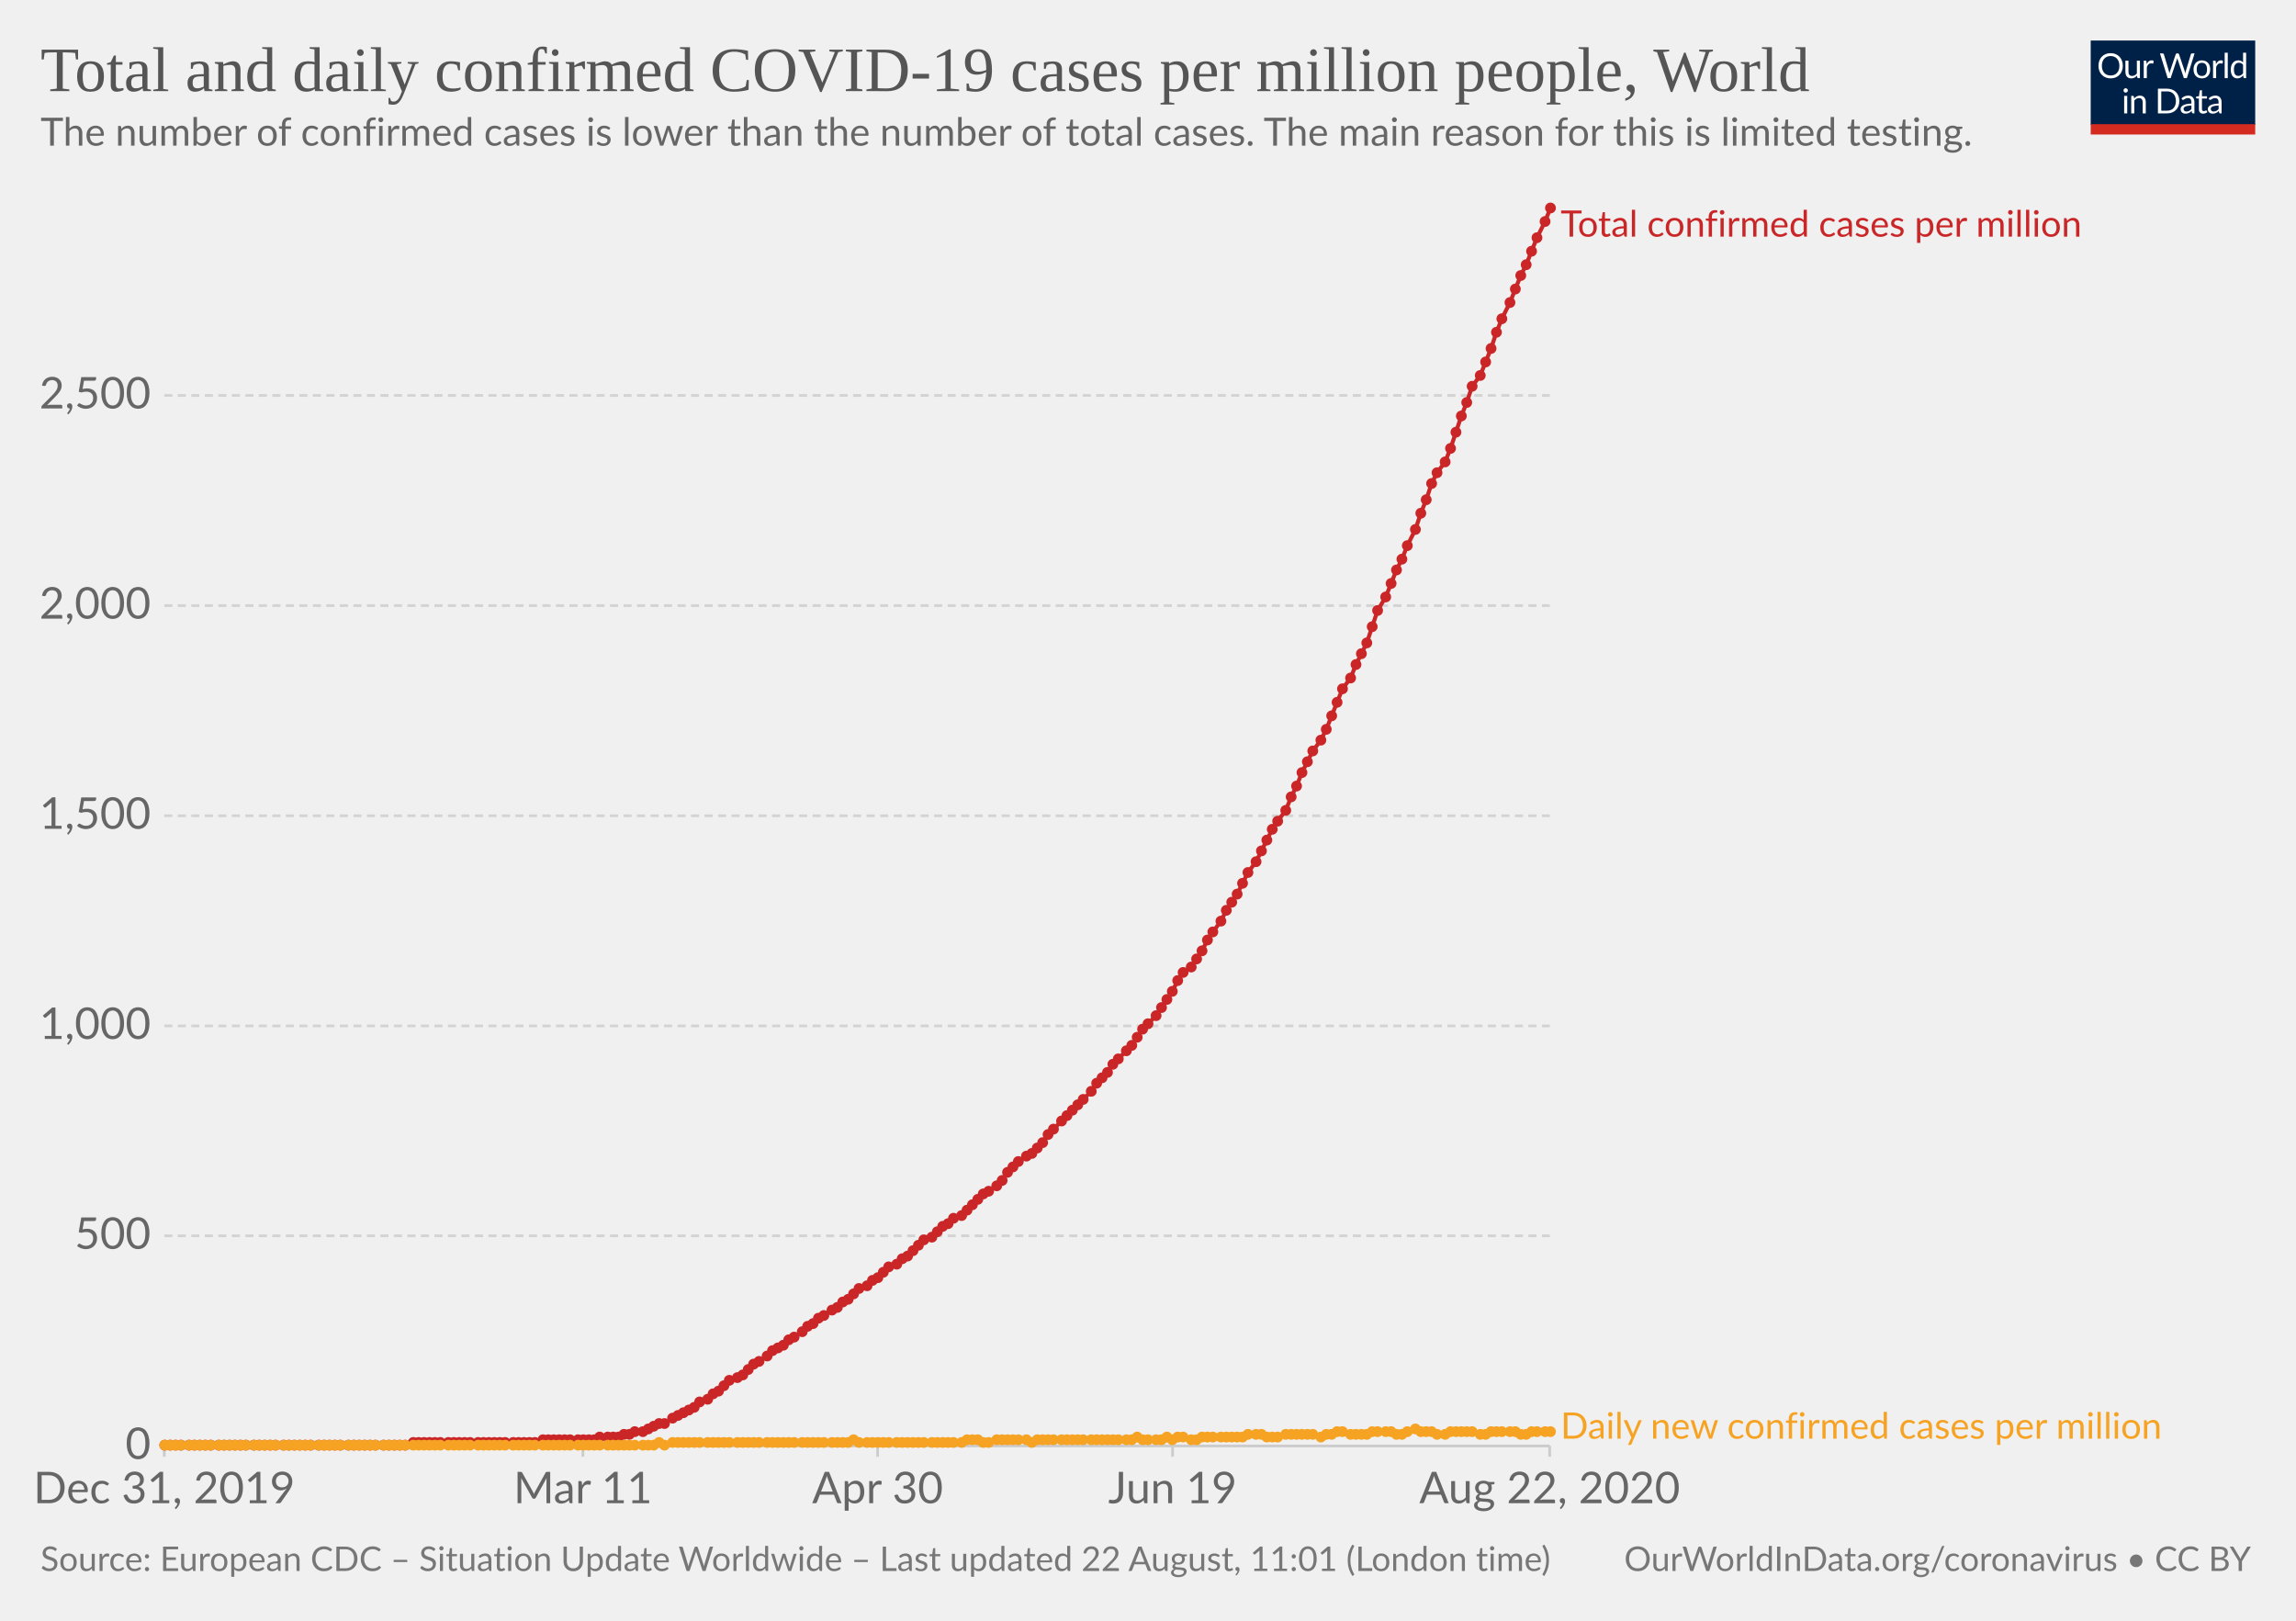
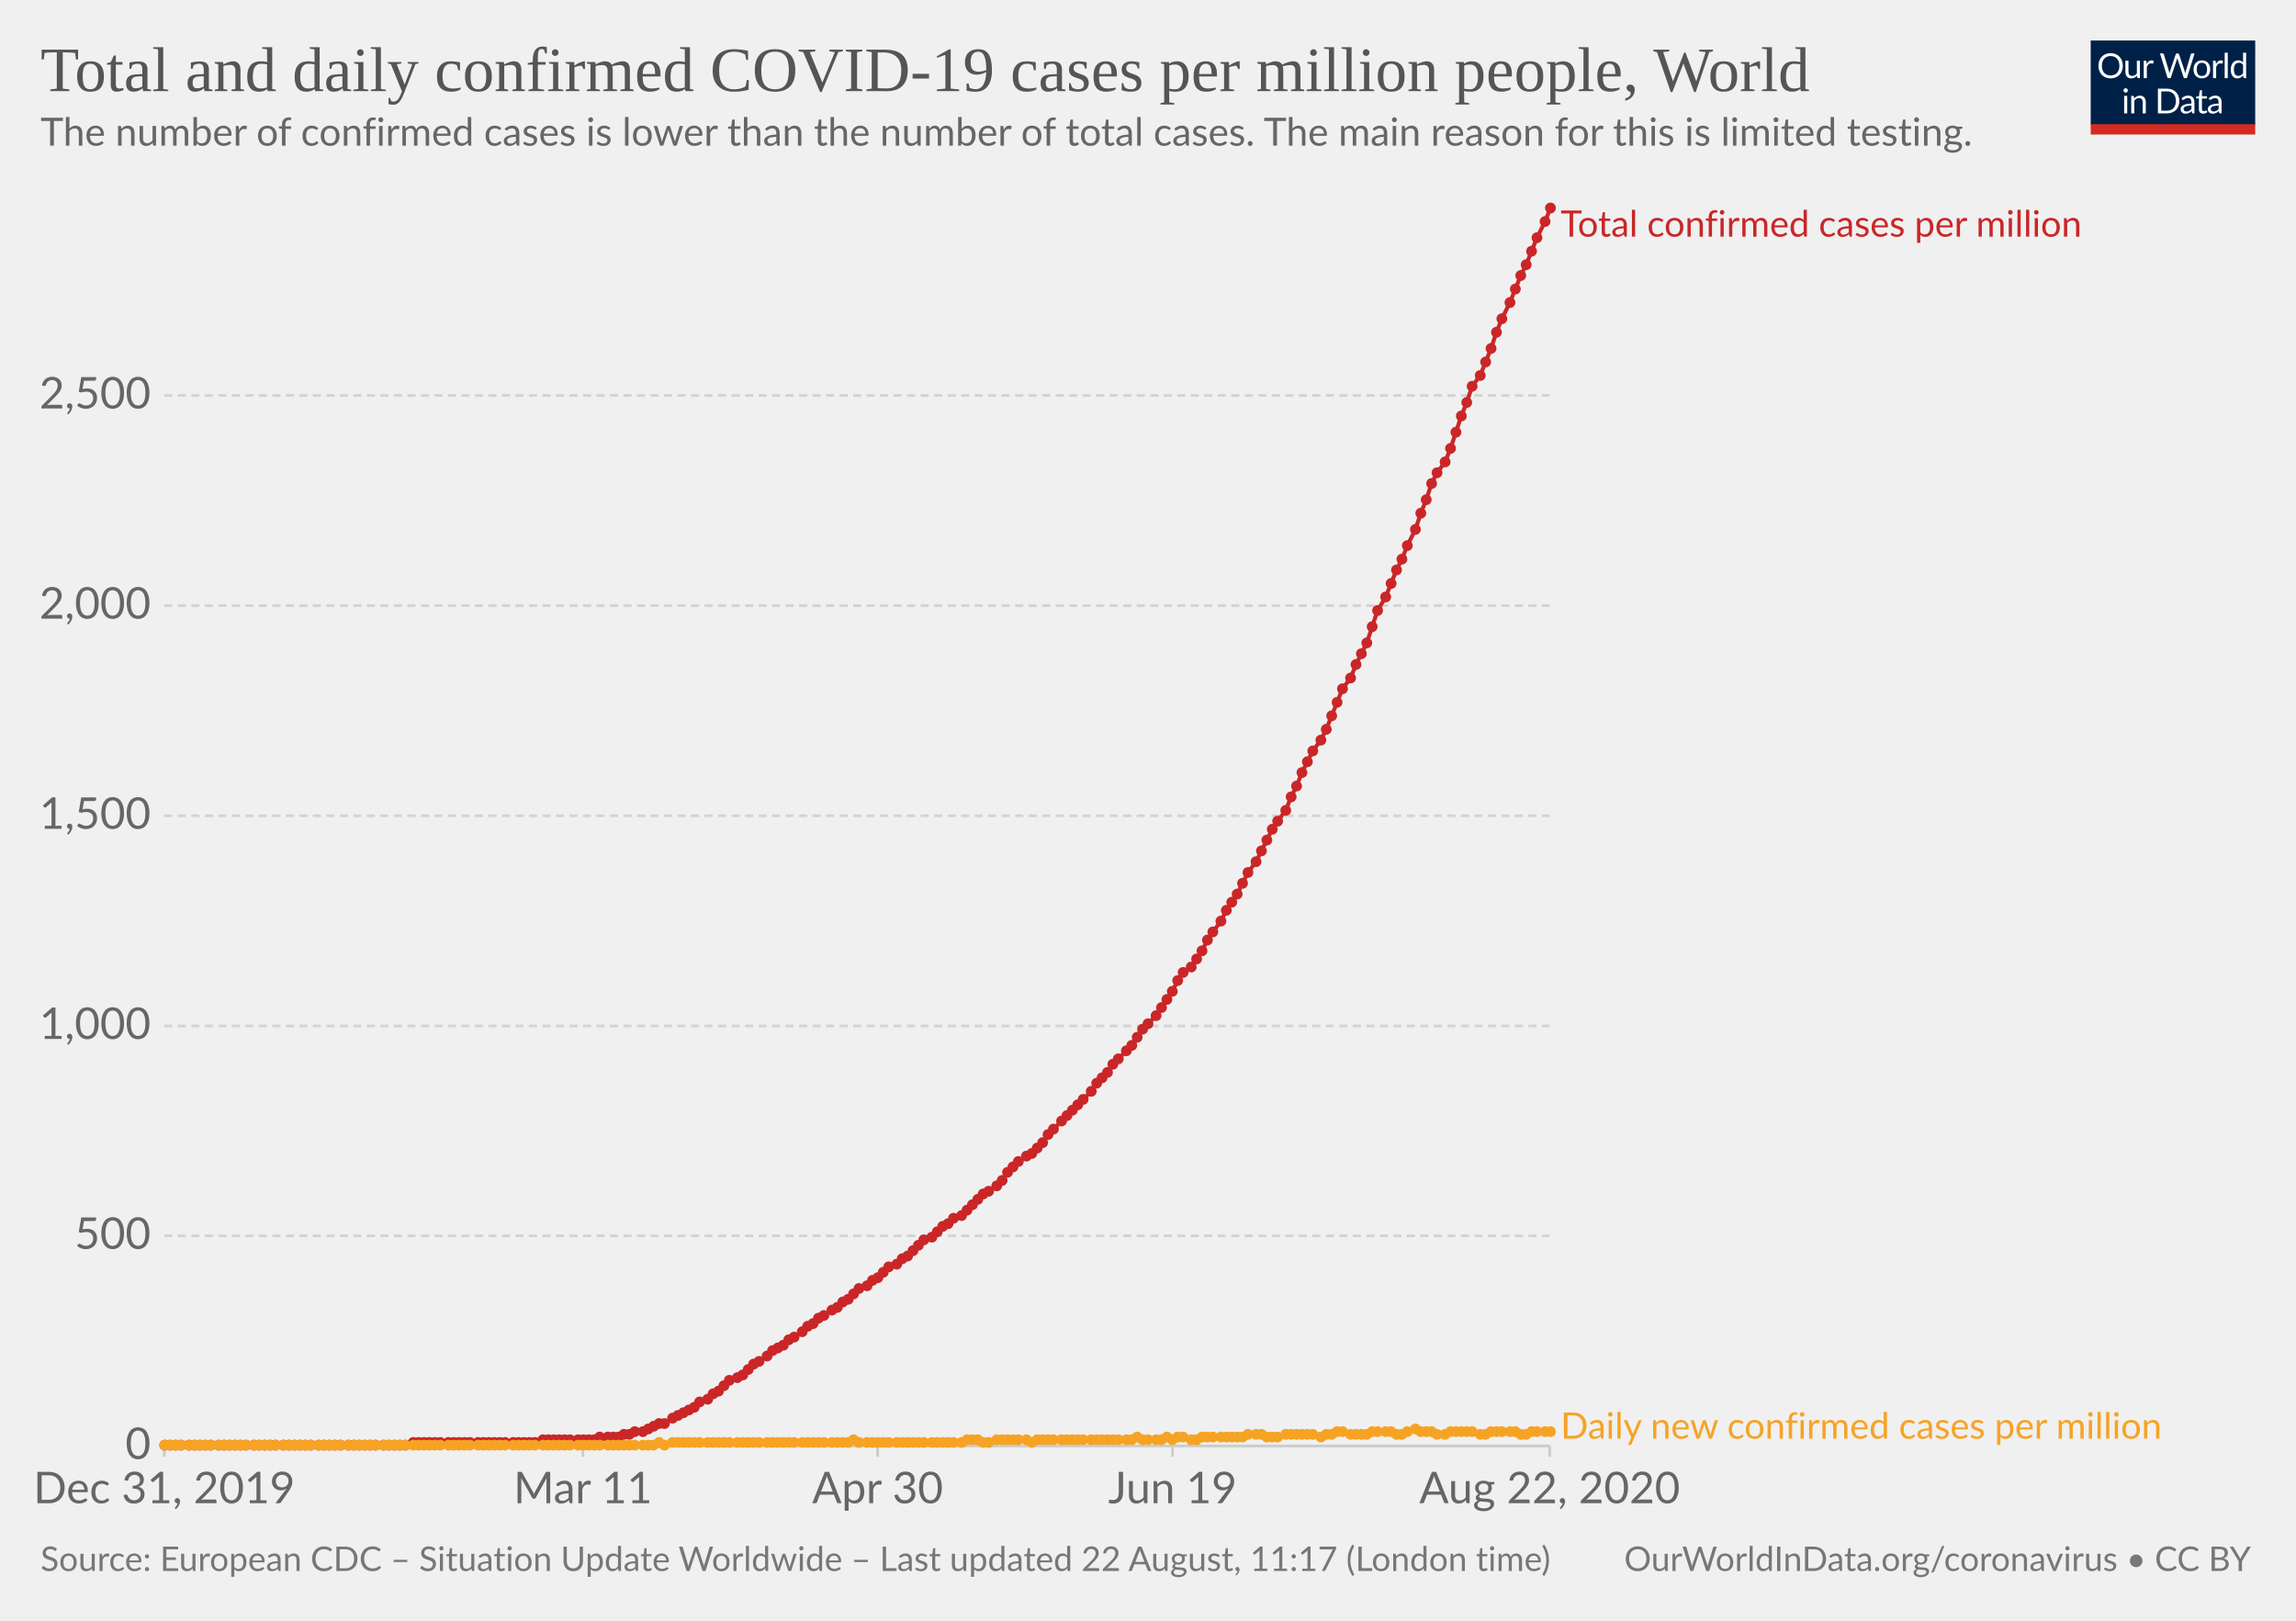
<svg xmlns="http://www.w3.org/2000/svg" version="1.1" style="background-color:#fff;-webkit-font-smoothing:antialiased" width="850" height="600" viewBox="0 0 850 600" font-family="Lato,'Helvetica Neue',Helvetica,Arial,sans-serif" font-size="18" text-rendering="optimizeLegibility">
  <g class="HeaderView">
    <g transform="matrix(.29 0 0 .29 774 15)">
      <svg width="210" height="120" viewBox="0 0 210 120" fill="none">
        <g clip-path="url(#clip0)">
          <path d="M0 0h210v107.89H0V0z" fill="#002147" />
          <path d="M40.98 32.25c0 2.36-.38 4.53-1.12 6.51a14.26 14.26 0 01-8.1 8.4c-1.9.78-4.02 1.17-6.34 1.17a16.6 16.6 0 01-6.33-1.17 14.31 14.31 0 01-8.08-8.4 18.29 18.29 0 01-1.12-6.51c0-2.36.38-4.53 1.12-6.5a14.32 14.32 0 018.07-8.44c1.92-.8 4.03-1.19 6.34-1.19 2.32 0 4.43.4 6.34 1.19 1.92.8 3.56 1.9 4.93 3.34a14.87 14.87 0 013.17 5.1 18.1 18.1 0 011.12 6.5zm-4.38 0c0-1.94-.26-3.68-.8-5.22a10.91 10.91 0 00-2.24-3.89 9.68 9.68 0 00-3.52-2.46 11.95 11.95 0 00-4.62-.86c-1.68 0-3.21.28-4.6.86a9.88 9.88 0 00-3.54 2.46 10.91 10.91 0 00-2.24 3.9c-.53 1.53-.8 3.27-.8 5.2 0 1.94.27 3.68.8 5.22a11.17 11.17 0 002.24 3.9 10.01 10.01 0 003.55 2.44c1.38.56 2.9.83 4.6.83 1.7 0 3.24-.27 4.61-.83a9.8 9.8 0 003.52-2.44 11.17 11.17 0 002.25-3.9c.53-1.54.8-3.28.8-5.21zm26.22-6.54V48H60.5c-.56 0-.9-.27-1.05-.81l-.31-2.4a12.45 12.45 0 01-3.26 2.6c-1.2.64-2.58.96-4.13.96-1.22 0-2.3-.2-3.24-.6a6.52 6.52 0 01-2.33-1.7 7.37 7.37 0 01-1.43-2.67c-.3-1.04-.46-2.2-.46-3.45V25.7h3.91v14.22c0 1.68.38 2.99 1.15 3.91.77.93 1.96 1.39 3.54 1.39 1.16 0 2.24-.27 3.23-.82a10.42 10.42 0 002.8-2.28V25.7h3.91zm8.61 4.47a9.94 9.94 0 012.6-3.56 5.64 5.64 0 013.76-1.3c.47 0 .92.05 1.34.15.44.1.83.27 1.17.49l-.3 2.92c-.09.37-.3.55-.66.55-.2 0-.5-.04-.9-.13a6.21 6.21 0 00-3.24.18c-.54.2-1.03.5-1.47.92-.42.4-.81.9-1.17 1.5-.33.58-.64 1.26-.92 2.02V48H67.7V25.71h2.25c.42 0 .72.08.88.25.16.16.27.44.33.83l.26 3.39zm61.16-13.7L122.75 48h-3.82l-7.99-24.05a21.95 21.95 0 01-.42-1.58 38.36 38.36 0 01-.44 1.58L102.05 48h-3.83L88.4 16.47h3.54c.38 0 .7.1.95.29.26.2.43.43.5.73l6.52 21.9c.1.4.2.83.28 1.28.1.46.2.94.29 1.46l.3-1.46c.12-.47.25-.9.38-1.27l7.41-21.91c.1-.25.26-.48.51-.69.27-.22.58-.33.95-.33h1.23c.38 0 .69.1.92.29.24.2.41.43.53.73l7.4 21.9a28.4 28.4 0 01.68 2.62 29.52 29.52 0 01.52-2.61l6.54-21.91c.07-.27.23-.5.48-.7.27-.21.58-.32.95-.32h3.32zm9.35 8.88c1.63 0 3.1.27 4.4.82a9.43 9.43 0 015.46 5.94c.5 1.4.74 2.98.74 4.73 0 1.76-.25 3.34-.74 4.75a9.43 9.43 0 01-5.46 5.92c-1.3.52-2.77.79-4.4.79-1.64 0-3.12-.27-4.44-.8a9.42 9.42 0 01-3.35-2.3c-.92-1-1.63-2.2-2.13-3.61-.49-1.41-.73-3-.73-4.75s.24-3.33.73-4.73c.5-1.43 1.2-2.64 2.13-3.63a9.4 9.4 0 013.35-2.31c1.32-.55 2.8-.82 4.44-.82zm0 19.89c2.2 0 3.84-.73 4.93-2.2 1.08-1.48 1.63-3.54 1.63-6.18 0-2.66-.55-4.72-1.63-6.2-1.09-1.49-2.73-2.23-4.93-2.23-1.12 0-2.09.2-2.93.57a5.7 5.7 0 00-2.06 1.65 7.5 7.5 0 00-1.24 2.67c-.26 1.04-.4 2.22-.4 3.54 0 2.64.55 4.7 1.64 6.18 1.1 1.47 2.76 2.2 4.99 2.2zm17.97-15.07a9.94 9.94 0 012.6-3.56 5.64 5.64 0 013.76-1.3c.47 0 .91.05 1.34.15.44.1.83.27 1.16.49l-.28 2.92c-.09.37-.31.55-.66.55-.2 0-.5-.04-.9-.13a6.2 6.2 0 00-3.24.18c-.54.2-1.03.5-1.47.92-.43.4-.82.9-1.17 1.5a13.1 13.1 0 00-.92 2.02V48h-3.94V25.71h2.24c.43 0 .72.08.88.25.17.16.28.44.33.83l.27 3.39zm15.04-14.59V48h-3.92V15.6h3.92zm19.55 15.43a6.22 6.22 0 00-2.38-2.05 6.7 6.7 0 00-2.86-.6c-2.07 0-3.66.75-4.77 2.23-1.12 1.48-1.68 3.6-1.68 6.33 0 1.46.13 2.7.38 3.74a7.29 7.29 0 001.1 2.56 4.35 4.35 0 001.78 1.45c.7.3 1.5.46 2.4.46 1.29 0 2.41-.3 3.36-.88a9.6 9.6 0 002.67-2.49V31.02zm3.91-15.43V48h-2.33c-.56 0-.9-.27-1.06-.81l-.35-2.71a12.13 12.13 0 01-3.25 2.77 8.28 8.28 0 01-4.23 1.06 7.31 7.31 0 01-6.14-2.9c-.73-.96-1.3-2.15-1.69-3.57a18.35 18.35 0 01.07-9.48 11.29 11.29 0 011.89-3.7 8.7 8.7 0 017.06-3.34 7.96 7.96 0 016.12 2.62V15.59h3.91zM46.61 70.71V93H42.7V70.71h3.91zm.84-7c0 .39-.08.75-.24 1.09a2.81 2.81 0 01-1.52 1.47 2.67 2.67 0 01-2.16 0 2.9 2.9 0 01-1.45-1.47 2.67 2.67 0 010-2.16c.15-.35.35-.65.6-.9.25-.27.53-.47.85-.62a2.67 2.67 0 012.16 0c.35.15.65.35.9.62.27.25.47.55.62.9.16.34.24.7.24 1.08zm7.97 10.24c.49-.54 1-1.04 1.54-1.48a9.85 9.85 0 013.66-1.84 8.96 8.96 0 015.43.35c.94.4 1.72.97 2.33 1.71a7.36 7.36 0 011.43 2.67c.32 1.04.49 2.19.49 3.45V93h-3.94V78.81c0-1.69-.4-3-1.17-3.92-.76-.93-1.93-1.4-3.5-1.4a6.6 6.6 0 00-3.25.83c-1 .56-1.92 1.31-2.77 2.27V93h-3.94V70.71h2.35c.56 0 .9.28 1.04.82l.3 2.42zm57.7 3.3c0 2.36-.37 4.5-1.11 6.44a14.3 14.3 0 01-3.17 4.98 14.1 14.1 0 01-4.93 3.2c-1.9.76-4.02 1.13-6.33 1.13H85.8V61.47h11.77c2.31 0 4.42.39 6.33 1.15a13.8 13.8 0 018.1 8.18 17.75 17.75 0 011.12 6.45zm-4.37 0c0-1.94-.26-3.67-.8-5.2a10.94 10.94 0 00-2.23-3.87 9.57 9.57 0 00-3.53-2.42 12.23 12.23 0 00-4.61-.83h-7.5v24.62h7.5c1.7 0 3.24-.28 4.61-.84a9.7 9.7 0 003.53-2.4 10.94 10.94 0 002.24-3.87c.53-1.53.8-3.26.8-5.2zm19.8 5.72c-1.8.06-3.34.2-4.62.44-1.26.22-2.3.51-3.1.88-.8.36-1.37.8-1.74 1.3-.35.5-.53 1.05-.53 1.67 0 .58.1 1.1.3 1.52a3 3 0 00.76 1.05c.34.27.73.46 1.17.6.45.11.94.17 1.45.17a7.28 7.28 0 003.5-.81 11.95 11.95 0 002.82-2.2v-4.62zm-12.65-9.11a12.73 12.73 0 013.98-2.66c1.43-.59 3-.88 4.73-.88 1.25 0 2.36.2 3.33.61a6.81 6.81 0 013.94 4.38c.33 1.04.5 2.19.5 3.43V93h-1.74a1.8 1.8 0 01-.88-.18c-.2-.13-.36-.38-.48-.74l-.44-2.12c-.59.55-1.16 1.03-1.72 1.46a9.48 9.48 0 01-3.74 1.7c-.69.15-1.46.23-2.3.23-.87 0-1.69-.12-2.45-.35a5.34 5.34 0 01-3.34-2.93 6.64 6.64 0 01-.49-2.64c0-.88.25-1.72.73-2.53a6.33 6.33 0 012.35-2.17c1.09-.63 2.5-1.15 4.25-1.54 1.75-.41 3.89-.65 6.42-.7v-1.75c0-1.73-.37-3.03-1.12-3.91-.75-.9-1.84-1.34-3.28-1.34-.97 0-1.78.12-2.44.37-.64.23-1.2.5-1.7.81l-1.23.82c-.33.23-.67.35-1 .35-.27 0-.5-.07-.69-.2a2.1 2.1 0 01-.48-.53l-.7-1.25zm27.67 19.5c-1.76 0-3.12-.5-4.07-1.48-.94-.98-1.41-2.4-1.41-4.25V74h-2.68a.9.9 0 01-.6-.2c-.16-.14-.24-.36-.24-.66v-1.56l3.65-.46.9-6.89a.9.9 0 01.29-.52.88.88 0 01.62-.22H142v7.67h6.44V74H142v13.38c0 .94.22 1.63.68 2.09.45.45 1.04.68 1.76.68a3.21 3.21 0 001.85-.53l.55-.35c.16-.12.3-.18.41-.18.2 0 .4.13.55.38l1.15 1.87a7.45 7.45 0 01-2.44 1.5c-.96.35-1.94.52-2.95.52zm19.68-10.4c-1.8.07-3.34.21-4.62.45-1.26.22-2.3.51-3.1.88-.8.36-1.37.8-1.74 1.3-.35.5-.53 1.05-.53 1.67 0 .58.1 1.1.3 1.52.18.42.44.77.76 1.05.34.27.73.46 1.17.6.45.11.94.17 1.45.17a7.3 7.3 0 003.5-.81 12.04 12.04 0 002.82-2.2v-4.62zm-12.65-9.1a12.72 12.72 0 013.99-2.66c1.42-.59 3-.88 4.72-.88 1.25 0 2.36.2 3.33.61a6.81 6.81 0 013.94 4.38c.33 1.04.5 2.19.5 3.43V93h-1.74a1.8 1.8 0 01-.88-.18c-.2-.13-.36-.38-.48-.74l-.44-2.12c-.59.55-1.16 1.03-1.72 1.46a9.48 9.48 0 01-3.74 1.7c-.69.15-1.46.23-2.3.23-.87 0-1.69-.12-2.45-.35a5.33 5.33 0 01-3.34-2.93 6.62 6.62 0 01-.49-2.64c0-.88.25-1.72.73-2.53a6.33 6.33 0 012.35-2.17c1.09-.63 2.5-1.15 4.25-1.54a31.2 31.2 0 016.42-.7v-1.75c0-1.73-.37-3.03-1.12-3.91-.75-.9-1.84-1.34-3.28-1.34-.97 0-1.78.12-2.44.37-.64.23-1.2.5-1.7.81-.46.3-.87.57-1.22.82-.34.23-.68.35-1.02.35-.26 0-.49-.07-.68-.2a1.88 1.88 0 01-.48-.53l-.7-1.25z" fill="#fff" />
          <path fill="#D42B21" d="M0 106.79h210V120H0z" />
        </g>
        <defs>
          <clipPath id="clip0">
            <path fill="#fff" d="M0 0h210v120H0z" />
          </clipPath>
        </defs>
      </svg>
    </g>
    <a href="https://ourworldindata.org/grapher/total-daily-covid-cases-per-million" target="_blank" font-family="&quot;Playfair Display&quot;,Georgia,&quot;Times New Roman&quot;,serif">
      <text font-size="23.4" x="15" y="33.7" fill="#555">
        <tspan x="15" y="33.72">Total and daily confirmed COVID-19 cases per million people, World</tspan>
      </text>
    </a>
    <text font-size="14.4" x="15" y="53.9" fill="#666">
      <tspan x="15" y="53.92">The number of confirmed cases is lower than the number of total cases. The main reason for this is limited testing.</tspan>
    </text>
  </g>
  <g class="LineChart">
    <defs>
      <clipPath id="a">
        <path d="M50.82 0h830v959.4h-830z" />
      </clipPath>
    </defs>
    <g class="AxisBoxView">
      <g class="HorizontalAxis">
        <path stroke="#ccc" d="M60.8 535.3v4M215.8 535.3v4M324.9 535.3v4M434.1 535.3v4M573.7 535.3v4" />
        <text x="60.8" y="556.5" fill="#666" text-anchor="middle" font-size="16.2">Dec 31, 2019</text>
        <text x="215.8" y="556.5" fill="#666" text-anchor="middle" font-size="16.2">Mar 11</text>
        <text x="324.9" y="556.5" fill="#666" text-anchor="middle" font-size="16.2">Apr 30</text>
        <text x="434.1" y="556.5" fill="#666" text-anchor="middle" font-size="16.2">Jun 19</text>
        <text x="573.7" y="556.5" fill="#666" text-anchor="middle" font-size="16.2">Aug 22, 2020</text>
      </g>
      <g class="VerticalAxis" fill="#666" dominant-baseline="middle" text-anchor="end" font-size="16.2">
        <text x="55.82" y="535.3">0</text>
        <text x="55.82" y="457.5">500</text>
        <text x="55.82" y="379.8">1,000</text>
        <text x="55.82" y="302">1,500</text>
        <text x="55.82" y="224.2">2,000</text>
        <text x="55.82" y="146.4">2,500</text>
      </g>
      <g class="AxisGridLines horizontalLines">
        <path stroke="#ccc" d="M60.82 535.3h512.92" />
        <path stroke="#d3d3d3" stroke-dasharray="3,2" d="M60.82 457.5h512.92M60.82 379.8h512.92M60.82 302h512.92M60.82 224.2h512.92M60.82 146.4h512.92" />
      </g>
    </g>
    <g clip-path="url(#a)">
      <g class="HeightedLegend" cursor="default">
        <g class="legendMark">
          <text font-size="13.5" x="577.7" y="87.6" fill="#ca2628">
            <tspan x="577.74" y="87.6">Total confirmed cases per million</tspan>
          </text>
        </g>
        <g class="legendMark">
          <text font-size="13.5" x="577.7" y="532.6" fill="#f6a324">
            <tspan x="577.74" y="532.6">Daily new confirmed cases per million</tspan>
          </text>
        </g>
      </g>
      <g class="Lines">
        <g class="key-World_0">
          <path stroke="#ca2628" stroke-linecap="round" d="M61 535h89l3-1h45l3-1h19l2-1h7l2-1h2l2-1h3l2-1 2-1 2-1h2l3-2 2-1 2-1 2-1 2-1 2-2 3-1 2-2 2-1 2-2 2-2 3-1 2-1 2-2 2-2 2-1 3-2 2-2 2-1 2-1 2-2 2-1 3-2 2-2 2-1 2-2 2-1 3-2 2-1 2-2 2-1 2-2 2-2 3-1 2-2 2-1 2-2 2-2 3-1 2-2 2-1 2-2 2-2 2-2 3-1 2-2 2-2 2-1 2-2 3-1 2-2 2-2 2-2 2-2 2-1 3-2 2-2 2-3 2-2 2-2 3-2 2-1 2-2 2-2 2-3 2-2 3-3 2-2 2-2 2-2 2-2 3-3 2-3 2-2 2-2 2-3 2-2 3-3 2-2 2-3 2-3 2-2 3-3 2-3 2-3 2-3 2-4 2-3 3-2 2-3 2-3 2-4 2-3 3-4 2-4 2-3 2-3 2-4 2-4 3-4 2-4 2-4 2-4 2-3 3-4 2-5 2-4 2-5 2-4 2-4 3-4 2-4 2-5 2-5 2-5 3-4 2-5 2-4 2-4 2-6 2-6 3-5 2-5 2-5 2-4 2-5 3-6 2-6 2-5 2-6 2-4 3-4 2-5 2-6 2-6 2-5 2-6 3-4 2-5 2-5 2-6 2-5 3-6 2-5 2-5 2-4 2-5 2-5 3-6 2-5" fill="none" stroke-width="1.5" />
          <g fill="#ca2628">
            <circle cx="61" cy="535" r="2" />
            <circle cx="63" cy="535" r="2" />
            <circle cx="65" cy="535" r="2" />
            <circle cx="67" cy="535" r="2" />
            <circle cx="70" cy="535" r="2" />
            <circle cx="72" cy="535" r="2" />
            <circle cx="74" cy="535" r="2" />
            <circle cx="76" cy="535" r="2" />
            <circle cx="78" cy="535" r="2" />
            <circle cx="81" cy="535" r="2" />
            <circle cx="83" cy="535" r="2" />
            <circle cx="85" cy="535" r="2" />
            <circle cx="87" cy="535" r="2" />
            <circle cx="89" cy="535" r="2" />
            <circle cx="91" cy="535" r="2" />
            <circle cx="94" cy="535" r="2" />
            <circle cx="96" cy="535" r="2" />
            <circle cx="98" cy="535" r="2" />
            <circle cx="100" cy="535" r="2" />
            <circle cx="102" cy="535" r="2" />
            <circle cx="105" cy="535" r="2" />
            <circle cx="107" cy="535" r="2" />
            <circle cx="109" cy="535" r="2" />
            <circle cx="111" cy="535" r="2" />
            <circle cx="113" cy="535" r="2" />
            <circle cx="115" cy="535" r="2" />
            <circle cx="118" cy="535" r="2" />
            <circle cx="120" cy="535" r="2" />
            <circle cx="122" cy="535" r="2" />
            <circle cx="124" cy="535" r="2" />
            <circle cx="126" cy="535" r="2" />
            <circle cx="129" cy="535" r="2" />
            <circle cx="131" cy="535" r="2" />
            <circle cx="133" cy="535" r="2" />
            <circle cx="135" cy="535" r="2" />
            <circle cx="137" cy="535" r="2" />
            <circle cx="139" cy="535" r="2" />
            <circle cx="142" cy="535" r="2" />
            <circle cx="144" cy="535" r="2" />
            <circle cx="146" cy="535" r="2" />
            <circle cx="148" cy="535" r="2" />
            <circle cx="150" cy="535" r="2" />
            <circle cx="153" cy="534" r="2" />
            <circle cx="155" cy="534" r="2" />
            <circle cx="157" cy="534" r="2" />
            <circle cx="159" cy="534" r="2" />
            <circle cx="161" cy="534" r="2" />
            <circle cx="163" cy="534" r="2" />
            <circle cx="166" cy="534" r="2" />
            <circle cx="168" cy="534" r="2" />
            <circle cx="170" cy="534" r="2" />
            <circle cx="172" cy="534" r="2" />
            <circle cx="174" cy="534" r="2" />
            <circle cx="177" cy="534" r="2" />
            <circle cx="179" cy="534" r="2" />
            <circle cx="181" cy="534" r="2" />
            <circle cx="183" cy="534" r="2" />
            <circle cx="185" cy="534" r="2" />
            <circle cx="187" cy="534" r="2" />
            <circle cx="190" cy="534" r="2" />
            <circle cx="192" cy="534" r="2" />
            <circle cx="194" cy="534" r="2" />
            <circle cx="196" cy="534" r="2" />
            <circle cx="198" cy="534" r="2" />
            <circle cx="201" cy="533" r="2" />
            <circle cx="203" cy="533" r="2" />
            <circle cx="205" cy="533" r="2" />
            <circle cx="207" cy="533" r="2" />
            <circle cx="209" cy="533" r="2" />
            <circle cx="211" cy="533" r="2" />
            <circle cx="214" cy="533" r="2" />
            <circle cx="216" cy="533" r="2" />
            <circle cx="218" cy="533" r="2" />
            <circle cx="220" cy="533" r="2" />
            <circle cx="222" cy="532" r="2" />
            <circle cx="225" cy="532" r="2" />
            <circle cx="227" cy="532" r="2" />
            <circle cx="229" cy="532" r="2" />
            <circle cx="231" cy="531" r="2" />
            <circle cx="233" cy="531" r="2" />
            <circle cx="235" cy="530" r="2" />
            <circle cx="238" cy="530" r="2" />
            <circle cx="240" cy="529" r="2" />
            <circle cx="242" cy="528" r="2" />
            <circle cx="244" cy="527" r="2" />
            <circle cx="246" cy="527" r="2" />
            <circle cx="249" cy="525" r="2" />
            <circle cx="251" cy="524" r="2" />
            <circle cx="253" cy="523" r="2" />
            <circle cx="255" cy="522" r="2" />
            <circle cx="257" cy="521" r="2" />
            <circle cx="259" cy="519" r="2" />
            <circle cx="262" cy="518" r="2" />
            <circle cx="264" cy="516" r="2" />
            <circle cx="266" cy="515" r="2" />
            <circle cx="268" cy="513" r="2" />
            <circle cx="270" cy="511" r="2" />
            <circle cx="273" cy="510" r="2" />
            <circle cx="275" cy="509" r="2" />
            <circle cx="277" cy="507" r="2" />
            <circle cx="279" cy="505" r="2" />
            <circle cx="281" cy="504" r="2" />
            <circle cx="284" cy="502" r="2" />
            <circle cx="286" cy="500" r="2" />
            <circle cx="288" cy="499" r="2" />
            <circle cx="290" cy="498" r="2" />
            <circle cx="292" cy="496" r="2" />
            <circle cx="294" cy="495" r="2" />
            <circle cx="297" cy="493" r="2" />
            <circle cx="299" cy="491" r="2" />
            <circle cx="301" cy="490" r="2" />
            <circle cx="303" cy="488" r="2" />
            <circle cx="305" cy="487" r="2" />
            <circle cx="308" cy="485" r="2" />
            <circle cx="310" cy="484" r="2" />
            <circle cx="312" cy="482" r="2" />
            <circle cx="314" cy="481" r="2" />
            <circle cx="316" cy="479" r="2" />
            <circle cx="318" cy="477" r="2" />
            <circle cx="321" cy="476" r="2" />
            <circle cx="323" cy="474" r="2" />
            <circle cx="325" cy="473" r="2" />
            <circle cx="327" cy="471" r="2" />
            <circle cx="329" cy="469" r="2" />
            <circle cx="332" cy="468" r="2" />
            <circle cx="334" cy="466" r="2" />
            <circle cx="336" cy="465" r="2" />
            <circle cx="338" cy="463" r="2" />
            <circle cx="340" cy="461" r="2" />
            <circle cx="342" cy="459" r="2" />
            <circle cx="345" cy="458" r="2" />
            <circle cx="347" cy="456" r="2" />
            <circle cx="349" cy="454" r="2" />
            <circle cx="351" cy="453" r="2" />
            <circle cx="353" cy="451" r="2" />
            <circle cx="356" cy="450" r="2" />
            <circle cx="358" cy="448" r="2" />
            <circle cx="360" cy="446" r="2" />
            <circle cx="362" cy="444" r="2" />
            <circle cx="364" cy="442" r="2" />
            <circle cx="366" cy="441" r="2" />
            <circle cx="369" cy="439" r="2" />
            <circle cx="371" cy="437" r="2" />
            <circle cx="373" cy="434" r="2" />
            <circle cx="375" cy="432" r="2" />
            <circle cx="377" cy="430" r="2" />
            <circle cx="380" cy="428" r="2" />
            <circle cx="382" cy="427" r="2" />
            <circle cx="384" cy="425" r="2" />
            <circle cx="386" cy="423" r="2" />
            <circle cx="388" cy="420" r="2" />
            <circle cx="390" cy="418" r="2" />
            <circle cx="393" cy="415" r="2" />
            <circle cx="395" cy="413" r="2" />
            <circle cx="397" cy="411" r="2" />
            <circle cx="399" cy="409" r="2" />
            <circle cx="401" cy="407" r="2" />
            <circle cx="404" cy="404" r="2" />
            <circle cx="406" cy="401" r="2" />
            <circle cx="408" cy="399" r="2" />
            <circle cx="410" cy="397" r="2" />
            <circle cx="412" cy="394" r="2" />
            <circle cx="414" cy="392" r="2" />
            <circle cx="417" cy="389" r="2" />
            <circle cx="419" cy="387" r="2" />
            <circle cx="421" cy="384" r="2" />
            <circle cx="423" cy="381" r="2" />
            <circle cx="425" cy="379" r="2" />
            <circle cx="428" cy="376" r="2" />
            <circle cx="430" cy="373" r="2" />
            <circle cx="432" cy="370" r="2" />
            <circle cx="434" cy="367" r="2" />
            <circle cx="436" cy="363" r="2" />
            <circle cx="438" cy="360" r="2" />
            <circle cx="441" cy="358" r="2" />
            <circle cx="443" cy="355" r="2" />
            <circle cx="445" cy="352" r="2" />
            <circle cx="447" cy="348" r="2" />
            <circle cx="449" cy="345" r="2" />
            <circle cx="452" cy="341" r="2" />
            <circle cx="454" cy="337" r="2" />
            <circle cx="456" cy="334" r="2" />
            <circle cx="458" cy="331" r="2" />
            <circle cx="460" cy="327" r="2" />
            <circle cx="462" cy="323" r="2" />
            <circle cx="465" cy="319" r="2" />
            <circle cx="467" cy="315" r="2" />
            <circle cx="469" cy="311" r="2" />
            <circle cx="471" cy="307" r="2" />
            <circle cx="473" cy="304" r="2" />
            <circle cx="476" cy="300" r="2" />
            <circle cx="478" cy="295" r="2" />
            <circle cx="480" cy="291" r="2" />
            <circle cx="482" cy="286" r="2" />
            <circle cx="484" cy="282" r="2" />
            <circle cx="486" cy="278" r="2" />
            <circle cx="489" cy="274" r="2" />
            <circle cx="491" cy="270" r="2" />
            <circle cx="493" cy="265" r="2" />
            <circle cx="495" cy="260" r="2" />
            <circle cx="497" cy="255" r="2" />
            <circle cx="500" cy="251" r="2" />
            <circle cx="502" cy="246" r="2" />
            <circle cx="504" cy="242" r="2" />
            <circle cx="506" cy="238" r="2" />
            <circle cx="508" cy="232" r="2" />
            <circle cx="510" cy="226" r="2" />
            <circle cx="513" cy="221" r="2" />
            <circle cx="515" cy="216" r="2" />
            <circle cx="517" cy="211" r="2" />
            <circle cx="519" cy="207" r="2" />
            <circle cx="521" cy="202" r="2" />
            <circle cx="524" cy="196" r="2" />
            <circle cx="526" cy="190" r="2" />
            <circle cx="528" cy="185" r="2" />
            <circle cx="530" cy="179" r="2" />
            <circle cx="532" cy="175" r="2" />
            <circle cx="535" cy="171" r="2" />
            <circle cx="537" cy="166" r="2" />
            <circle cx="539" cy="160" r="2" />
            <circle cx="541" cy="154" r="2" />
            <circle cx="543" cy="149" r="2" />
            <circle cx="545" cy="143" r="2" />
            <circle cx="548" cy="139" r="2" />
            <circle cx="550" cy="134" r="2" />
            <circle cx="552" cy="129" r="2" />
            <circle cx="554" cy="123" r="2" />
            <circle cx="556" cy="118" r="2" />
            <circle cx="559" cy="112" r="2" />
            <circle cx="561" cy="107" r="2" />
            <circle cx="563" cy="102" r="2" />
            <circle cx="565" cy="98" r="2" />
            <circle cx="567" cy="93" r="2" />
            <circle cx="569" cy="88" r="2" />
            <circle cx="572" cy="82" r="2" />
            <circle cx="574" cy="77" r="2" />
          </g>
        </g>
        <g class="key-World_1">
          <path stroke="#f6a324" stroke-linecap="round" d="M61 535h181l2-1 2 1 3-1h65l2-1 2 1h38l2-1h4l2 1h2l3-1h11l2 1 2-1h35l2-1 2 1h7l2-1 2 1 2-1h2l3 1h2l2-1h15l2-1h5l2 1h4l3-1h10l3 1 2-1h2l2-1h2l3 1h6l2-1h7l2 1h2l2-1 3-1 2 1h4l2 1h3l2-1h8l3 1h2l2-1h9l2 1h2l2-1h7" fill="none" stroke-width="1.5" />
          <g fill="#f6a324">
            <circle cx="61" cy="535" r="2" />
            <circle cx="63" cy="535" r="2" />
            <circle cx="65" cy="535" r="2" />
            <circle cx="67" cy="535" r="2" />
            <circle cx="70" cy="535" r="2" />
            <circle cx="72" cy="535" r="2" />
            <circle cx="74" cy="535" r="2" />
            <circle cx="76" cy="535" r="2" />
            <circle cx="78" cy="535" r="2" />
            <circle cx="81" cy="535" r="2" />
            <circle cx="83" cy="535" r="2" />
            <circle cx="85" cy="535" r="2" />
            <circle cx="87" cy="535" r="2" />
            <circle cx="89" cy="535" r="2" />
            <circle cx="91" cy="535" r="2" />
            <circle cx="94" cy="535" r="2" />
            <circle cx="96" cy="535" r="2" />
            <circle cx="98" cy="535" r="2" />
            <circle cx="100" cy="535" r="2" />
            <circle cx="102" cy="535" r="2" />
            <circle cx="105" cy="535" r="2" />
            <circle cx="107" cy="535" r="2" />
            <circle cx="109" cy="535" r="2" />
            <circle cx="111" cy="535" r="2" />
            <circle cx="113" cy="535" r="2" />
            <circle cx="115" cy="535" r="2" />
            <circle cx="118" cy="535" r="2" />
            <circle cx="120" cy="535" r="2" />
            <circle cx="122" cy="535" r="2" />
            <circle cx="124" cy="535" r="2" />
            <circle cx="126" cy="535" r="2" />
            <circle cx="129" cy="535" r="2" />
            <circle cx="131" cy="535" r="2" />
            <circle cx="133" cy="535" r="2" />
            <circle cx="135" cy="535" r="2" />
            <circle cx="137" cy="535" r="2" />
            <circle cx="139" cy="535" r="2" />
            <circle cx="142" cy="535" r="2" />
            <circle cx="144" cy="535" r="2" />
            <circle cx="146" cy="535" r="2" />
            <circle cx="148" cy="535" r="2" />
            <circle cx="150" cy="535" r="2" />
            <circle cx="153" cy="535" r="2" />
            <circle cx="155" cy="535" r="2" />
            <circle cx="157" cy="535" r="2" />
            <circle cx="159" cy="535" r="2" />
            <circle cx="161" cy="535" r="2" />
            <circle cx="163" cy="535" r="2" />
            <circle cx="166" cy="535" r="2" />
            <circle cx="168" cy="535" r="2" />
            <circle cx="170" cy="535" r="2" />
            <circle cx="172" cy="535" r="2" />
            <circle cx="174" cy="535" r="2" />
            <circle cx="177" cy="535" r="2" />
            <circle cx="179" cy="535" r="2" />
            <circle cx="181" cy="535" r="2" />
            <circle cx="183" cy="535" r="2" />
            <circle cx="185" cy="535" r="2" />
            <circle cx="187" cy="535" r="2" />
            <circle cx="190" cy="535" r="2" />
            <circle cx="192" cy="535" r="2" />
            <circle cx="194" cy="535" r="2" />
            <circle cx="196" cy="535" r="2" />
            <circle cx="198" cy="535" r="2" />
            <circle cx="201" cy="535" r="2" />
            <circle cx="203" cy="535" r="2" />
            <circle cx="205" cy="535" r="2" />
            <circle cx="207" cy="535" r="2" />
            <circle cx="209" cy="535" r="2" />
            <circle cx="211" cy="535" r="2" />
            <circle cx="214" cy="535" r="2" />
            <circle cx="216" cy="535" r="2" />
            <circle cx="218" cy="535" r="2" />
            <circle cx="220" cy="535" r="2" />
            <circle cx="222" cy="535" r="2" />
            <circle cx="225" cy="535" r="2" />
            <circle cx="227" cy="535" r="2" />
            <circle cx="229" cy="535" r="2" />
            <circle cx="231" cy="535" r="2" />
            <circle cx="233" cy="535" r="2" />
            <circle cx="235" cy="535" r="2" />
            <circle cx="238" cy="535" r="2" />
            <circle cx="240" cy="535" r="2" />
            <circle cx="242" cy="535" r="2" />
            <circle cx="244" cy="534" r="2" />
            <circle cx="246" cy="535" r="2" />
            <circle cx="249" cy="534" r="2" />
            <circle cx="251" cy="534" r="2" />
            <circle cx="253" cy="534" r="2" />
            <circle cx="255" cy="534" r="2" />
            <circle cx="257" cy="534" r="2" />
            <circle cx="259" cy="534" r="2" />
            <circle cx="262" cy="534" r="2" />
            <circle cx="264" cy="534" r="2" />
            <circle cx="266" cy="534" r="2" />
            <circle cx="268" cy="534" r="2" />
            <circle cx="270" cy="534" r="2" />
            <circle cx="273" cy="534" r="2" />
            <circle cx="275" cy="534" r="2" />
            <circle cx="277" cy="534" r="2" />
            <circle cx="279" cy="534" r="2" />
            <circle cx="281" cy="534" r="2" />
            <circle cx="284" cy="534" r="2" />
            <circle cx="286" cy="534" r="2" />
            <circle cx="288" cy="534" r="2" />
            <circle cx="290" cy="534" r="2" />
            <circle cx="292" cy="534" r="2" />
            <circle cx="294" cy="534" r="2" />
            <circle cx="297" cy="534" r="2" />
            <circle cx="299" cy="534" r="2" />
            <circle cx="301" cy="534" r="2" />
            <circle cx="303" cy="534" r="2" />
            <circle cx="305" cy="534" r="2" />
            <circle cx="308" cy="534" r="2" />
            <circle cx="310" cy="534" r="2" />
            <circle cx="312" cy="534" r="2" />
            <circle cx="314" cy="534" r="2" />
            <circle cx="316" cy="533" r="2" />
            <circle cx="318" cy="534" r="2" />
            <circle cx="321" cy="534" r="2" />
            <circle cx="323" cy="534" r="2" />
            <circle cx="325" cy="534" r="2" />
            <circle cx="327" cy="534" r="2" />
            <circle cx="329" cy="534" r="2" />
            <circle cx="332" cy="534" r="2" />
            <circle cx="334" cy="534" r="2" />
            <circle cx="336" cy="534" r="2" />
            <circle cx="338" cy="534" r="2" />
            <circle cx="340" cy="534" r="2" />
            <circle cx="342" cy="534" r="2" />
            <circle cx="345" cy="534" r="2" />
            <circle cx="347" cy="534" r="2" />
            <circle cx="349" cy="534" r="2" />
            <circle cx="351" cy="534" r="2" />
            <circle cx="353" cy="534" r="2" />
            <circle cx="356" cy="534" r="2" />
            <circle cx="358" cy="533" r="2" />
            <circle cx="360" cy="533" r="2" />
            <circle cx="362" cy="533" r="2" />
            <circle cx="364" cy="534" r="2" />
            <circle cx="366" cy="534" r="2" />
            <circle cx="369" cy="533" r="2" />
            <circle cx="371" cy="533" r="2" />
            <circle cx="373" cy="533" r="2" />
            <circle cx="375" cy="533" r="2" />
            <circle cx="377" cy="533" r="2" />
            <circle cx="380" cy="533" r="2" />
            <circle cx="382" cy="534" r="2" />
            <circle cx="384" cy="533" r="2" />
            <circle cx="386" cy="533" r="2" />
            <circle cx="388" cy="533" r="2" />
            <circle cx="390" cy="533" r="2" />
            <circle cx="393" cy="533" r="2" />
            <circle cx="395" cy="533" r="2" />
            <circle cx="397" cy="533" r="2" />
            <circle cx="399" cy="533" r="2" />
            <circle cx="401" cy="533" r="2" />
            <circle cx="404" cy="533" r="2" />
            <circle cx="406" cy="533" r="2" />
            <circle cx="408" cy="533" r="2" />
            <circle cx="410" cy="533" r="2" />
            <circle cx="412" cy="533" r="2" />
            <circle cx="414" cy="533" r="2" />
            <circle cx="417" cy="533" r="2" />
            <circle cx="419" cy="533" r="2" />
            <circle cx="421" cy="532" r="2" />
            <circle cx="423" cy="533" r="2" />
            <circle cx="425" cy="533" r="2" />
            <circle cx="428" cy="533" r="2" />
            <circle cx="430" cy="533" r="2" />
            <circle cx="432" cy="532" r="2" />
            <circle cx="434" cy="533" r="2" />
            <circle cx="436" cy="532" r="2" />
            <circle cx="438" cy="532" r="2" />
            <circle cx="441" cy="533" r="2" />
            <circle cx="443" cy="533" r="2" />
            <circle cx="445" cy="532" r="2" />
            <circle cx="447" cy="532" r="2" />
            <circle cx="449" cy="532" r="2" />
            <circle cx="452" cy="532" r="2" />
            <circle cx="454" cy="532" r="2" />
            <circle cx="456" cy="532" r="2" />
            <circle cx="458" cy="532" r="2" />
            <circle cx="460" cy="532" r="2" />
            <circle cx="462" cy="531" r="2" />
            <circle cx="465" cy="531" r="2" />
            <circle cx="467" cy="531" r="2" />
            <circle cx="469" cy="532" r="2" />
            <circle cx="471" cy="532" r="2" />
            <circle cx="473" cy="532" r="2" />
            <circle cx="476" cy="531" r="2" />
            <circle cx="478" cy="531" r="2" />
            <circle cx="480" cy="531" r="2" />
            <circle cx="482" cy="531" r="2" />
            <circle cx="484" cy="531" r="2" />
            <circle cx="486" cy="531" r="2" />
            <circle cx="489" cy="532" r="2" />
            <circle cx="491" cy="531" r="2" />
            <circle cx="493" cy="531" r="2" />
            <circle cx="495" cy="530" r="2" />
            <circle cx="497" cy="530" r="2" />
            <circle cx="500" cy="531" r="2" />
            <circle cx="502" cy="531" r="2" />
            <circle cx="504" cy="531" r="2" />
            <circle cx="506" cy="531" r="2" />
            <circle cx="508" cy="530" r="2" />
            <circle cx="510" cy="530" r="2" />
            <circle cx="513" cy="530" r="2" />
            <circle cx="515" cy="530" r="2" />
            <circle cx="517" cy="531" r="2" />
            <circle cx="519" cy="531" r="2" />
            <circle cx="521" cy="530" r="2" />
            <circle cx="524" cy="529" r="2" />
            <circle cx="526" cy="530" r="2" />
            <circle cx="528" cy="530" r="2" />
            <circle cx="530" cy="530" r="2" />
            <circle cx="532" cy="531" r="2" />
            <circle cx="535" cy="531" r="2" />
            <circle cx="537" cy="530" r="2" />
            <circle cx="539" cy="530" r="2" />
            <circle cx="541" cy="530" r="2" />
            <circle cx="543" cy="530" r="2" />
            <circle cx="545" cy="530" r="2" />
            <circle cx="548" cy="531" r="2" />
            <circle cx="550" cy="531" r="2" />
            <circle cx="552" cy="530" r="2" />
            <circle cx="554" cy="530" r="2" />
            <circle cx="556" cy="530" r="2" />
            <circle cx="559" cy="530" r="2" />
            <circle cx="561" cy="530" r="2" />
            <circle cx="563" cy="531" r="2" />
            <circle cx="565" cy="531" r="2" />
            <circle cx="567" cy="530" r="2" />
            <circle cx="569" cy="530" r="2" />
            <circle cx="572" cy="530" r="2" />
            <circle cx="574" cy="530" r="2" />
          </g>
        </g>
      </g>
    </g>
  </g>
  <g class="SourcesFooter" fill="#777">
    <g class="clickable" fill="#777">
      <text font-size="12.6" x="15" y="581.6">
-         <tspan x="15" y="581.58">Source: European CDC – Situation Update Worldwide – Last updated 22 August, 11:01 (London time)</tspan>
+         <tspan x="15" y="581.58">Source: European CDC – Situation Update Worldwide – Last updated 22 August, 11:17 (London time)</tspan>
      </text>
    </g>
    <text font-size="12.6" x="601.3" y="581.6">
      <tspan x="601.27" y="581.58">
        <a target="_blank" href="https://ourworldindata.org/coronavirus" fill="#777">OurWorldInData.org/coronavirus</a> • <a class="cclogo" href="http://creativecommons.org/licenses/by/4.0/deed.en_US" target="_blank" fill="#777">CC BY</a>
      </tspan>
    </text>
  </g>
</svg>
